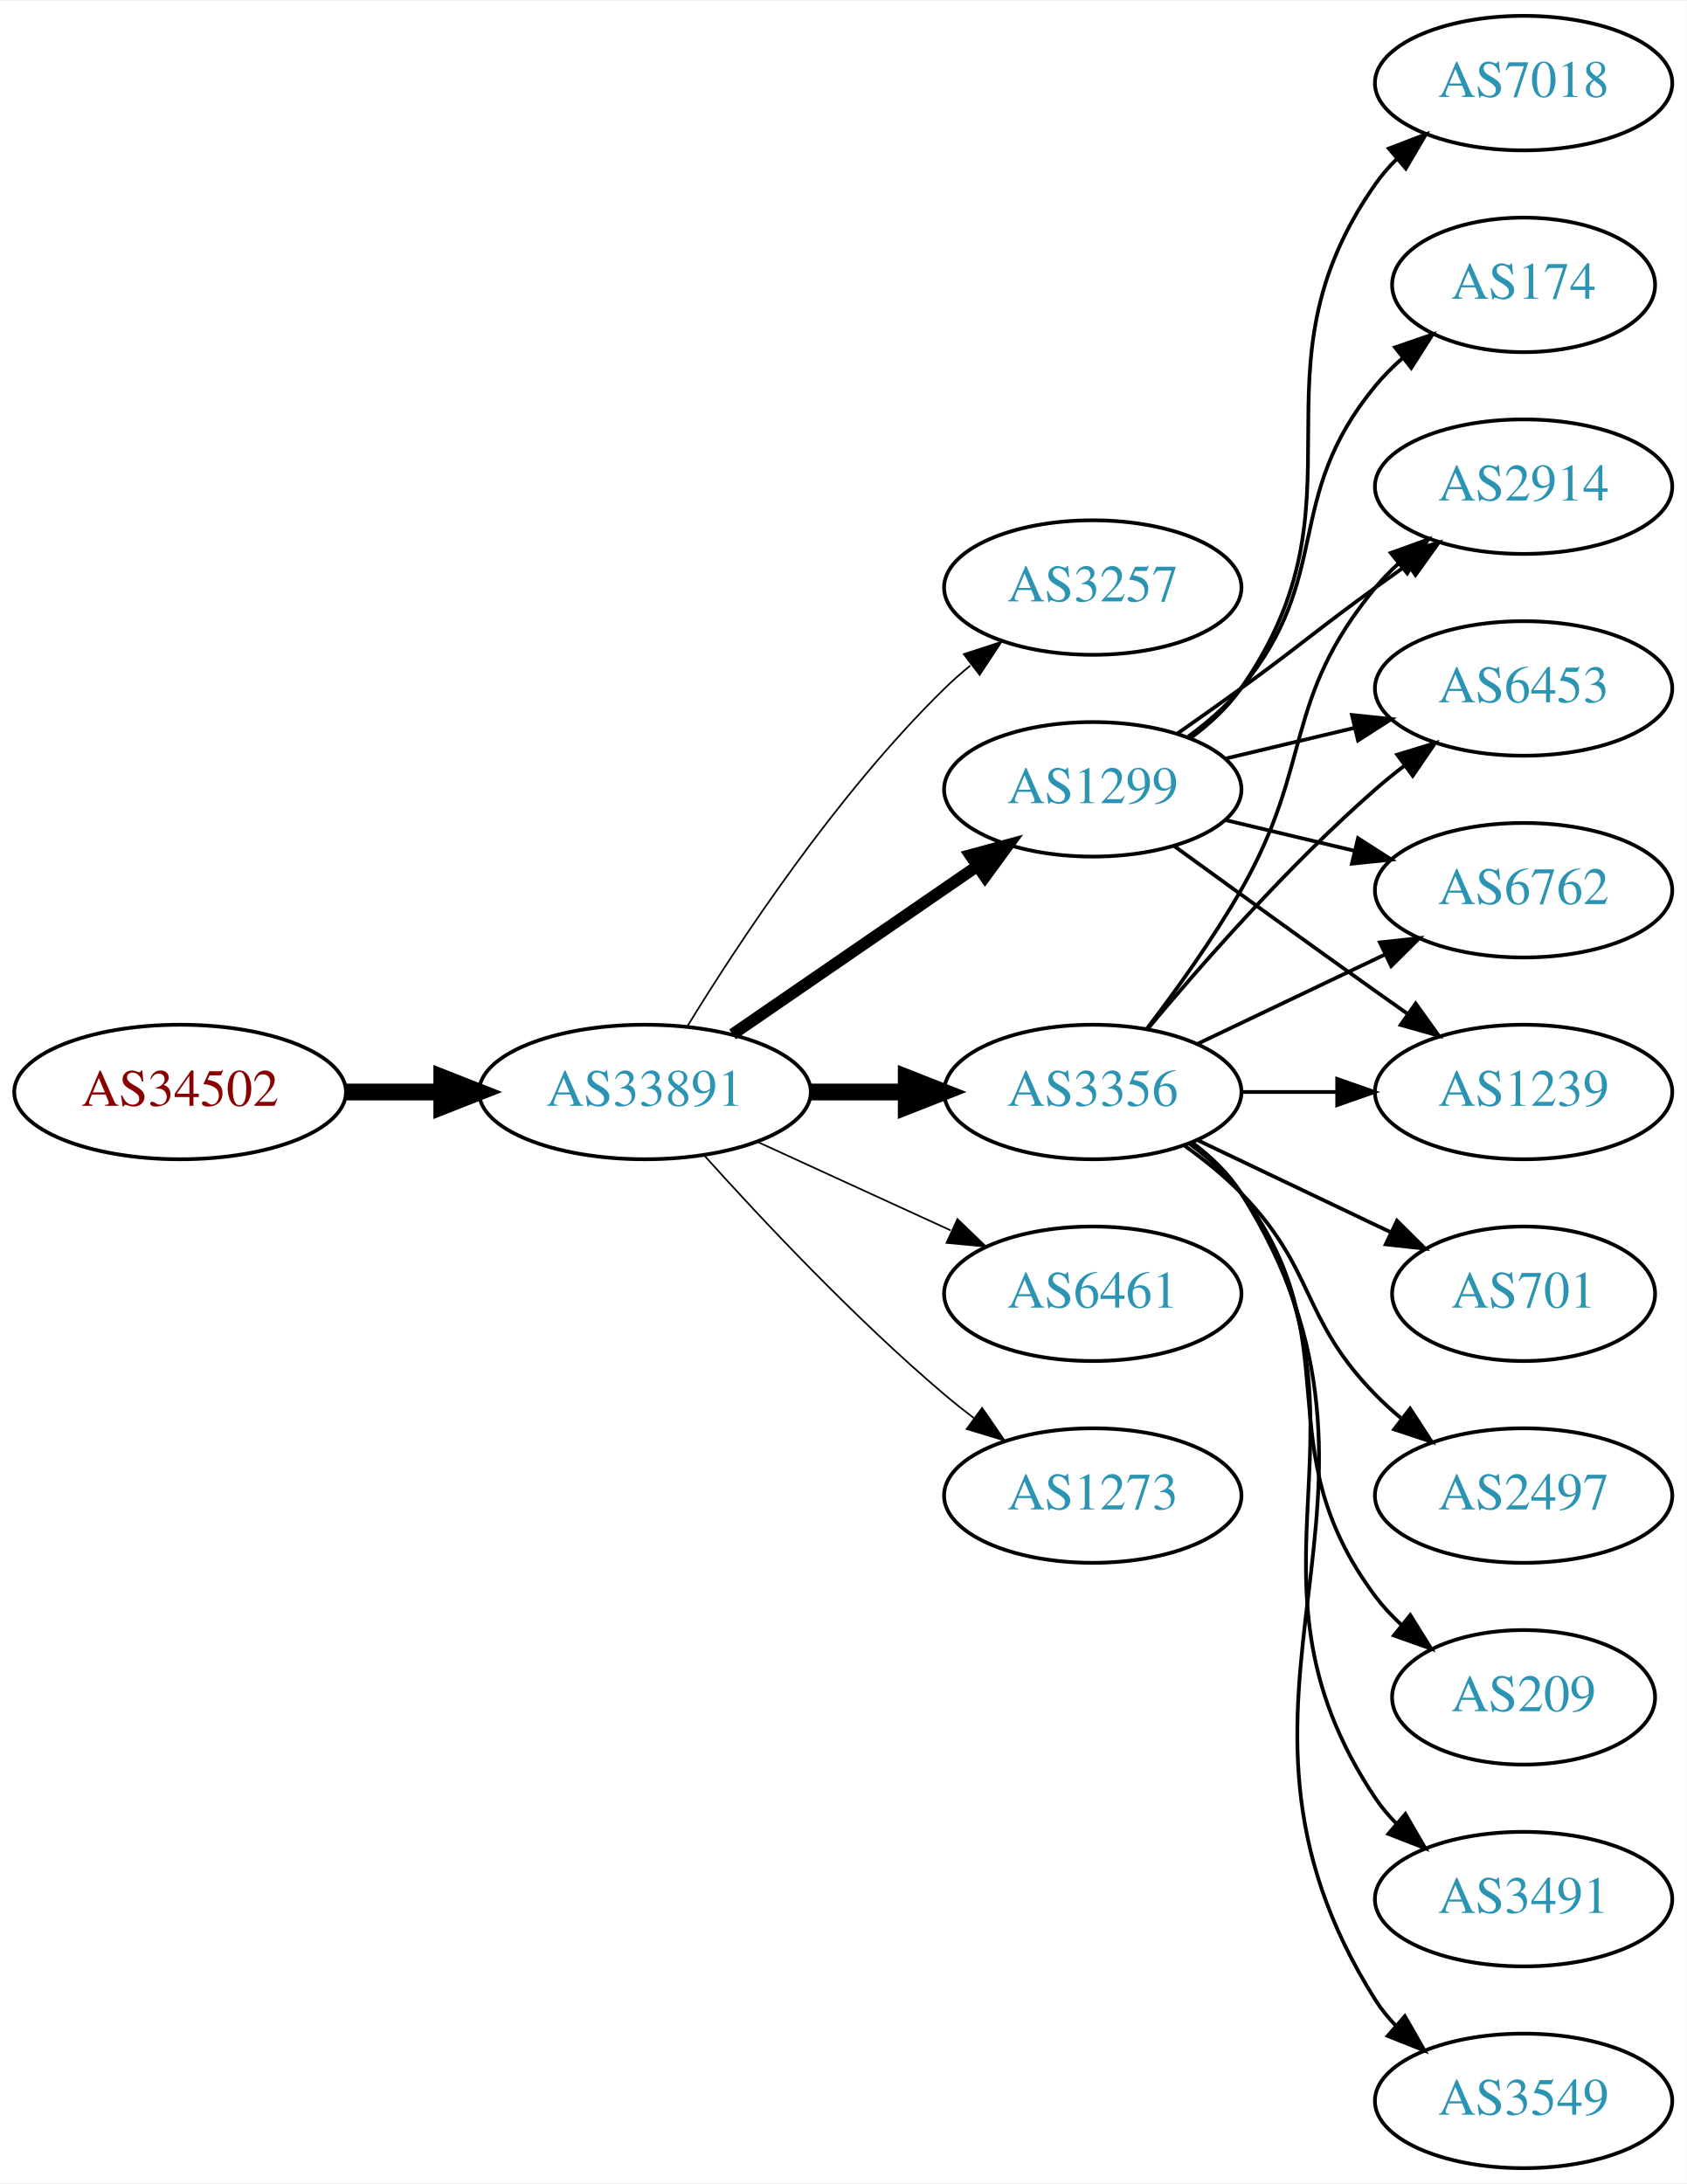
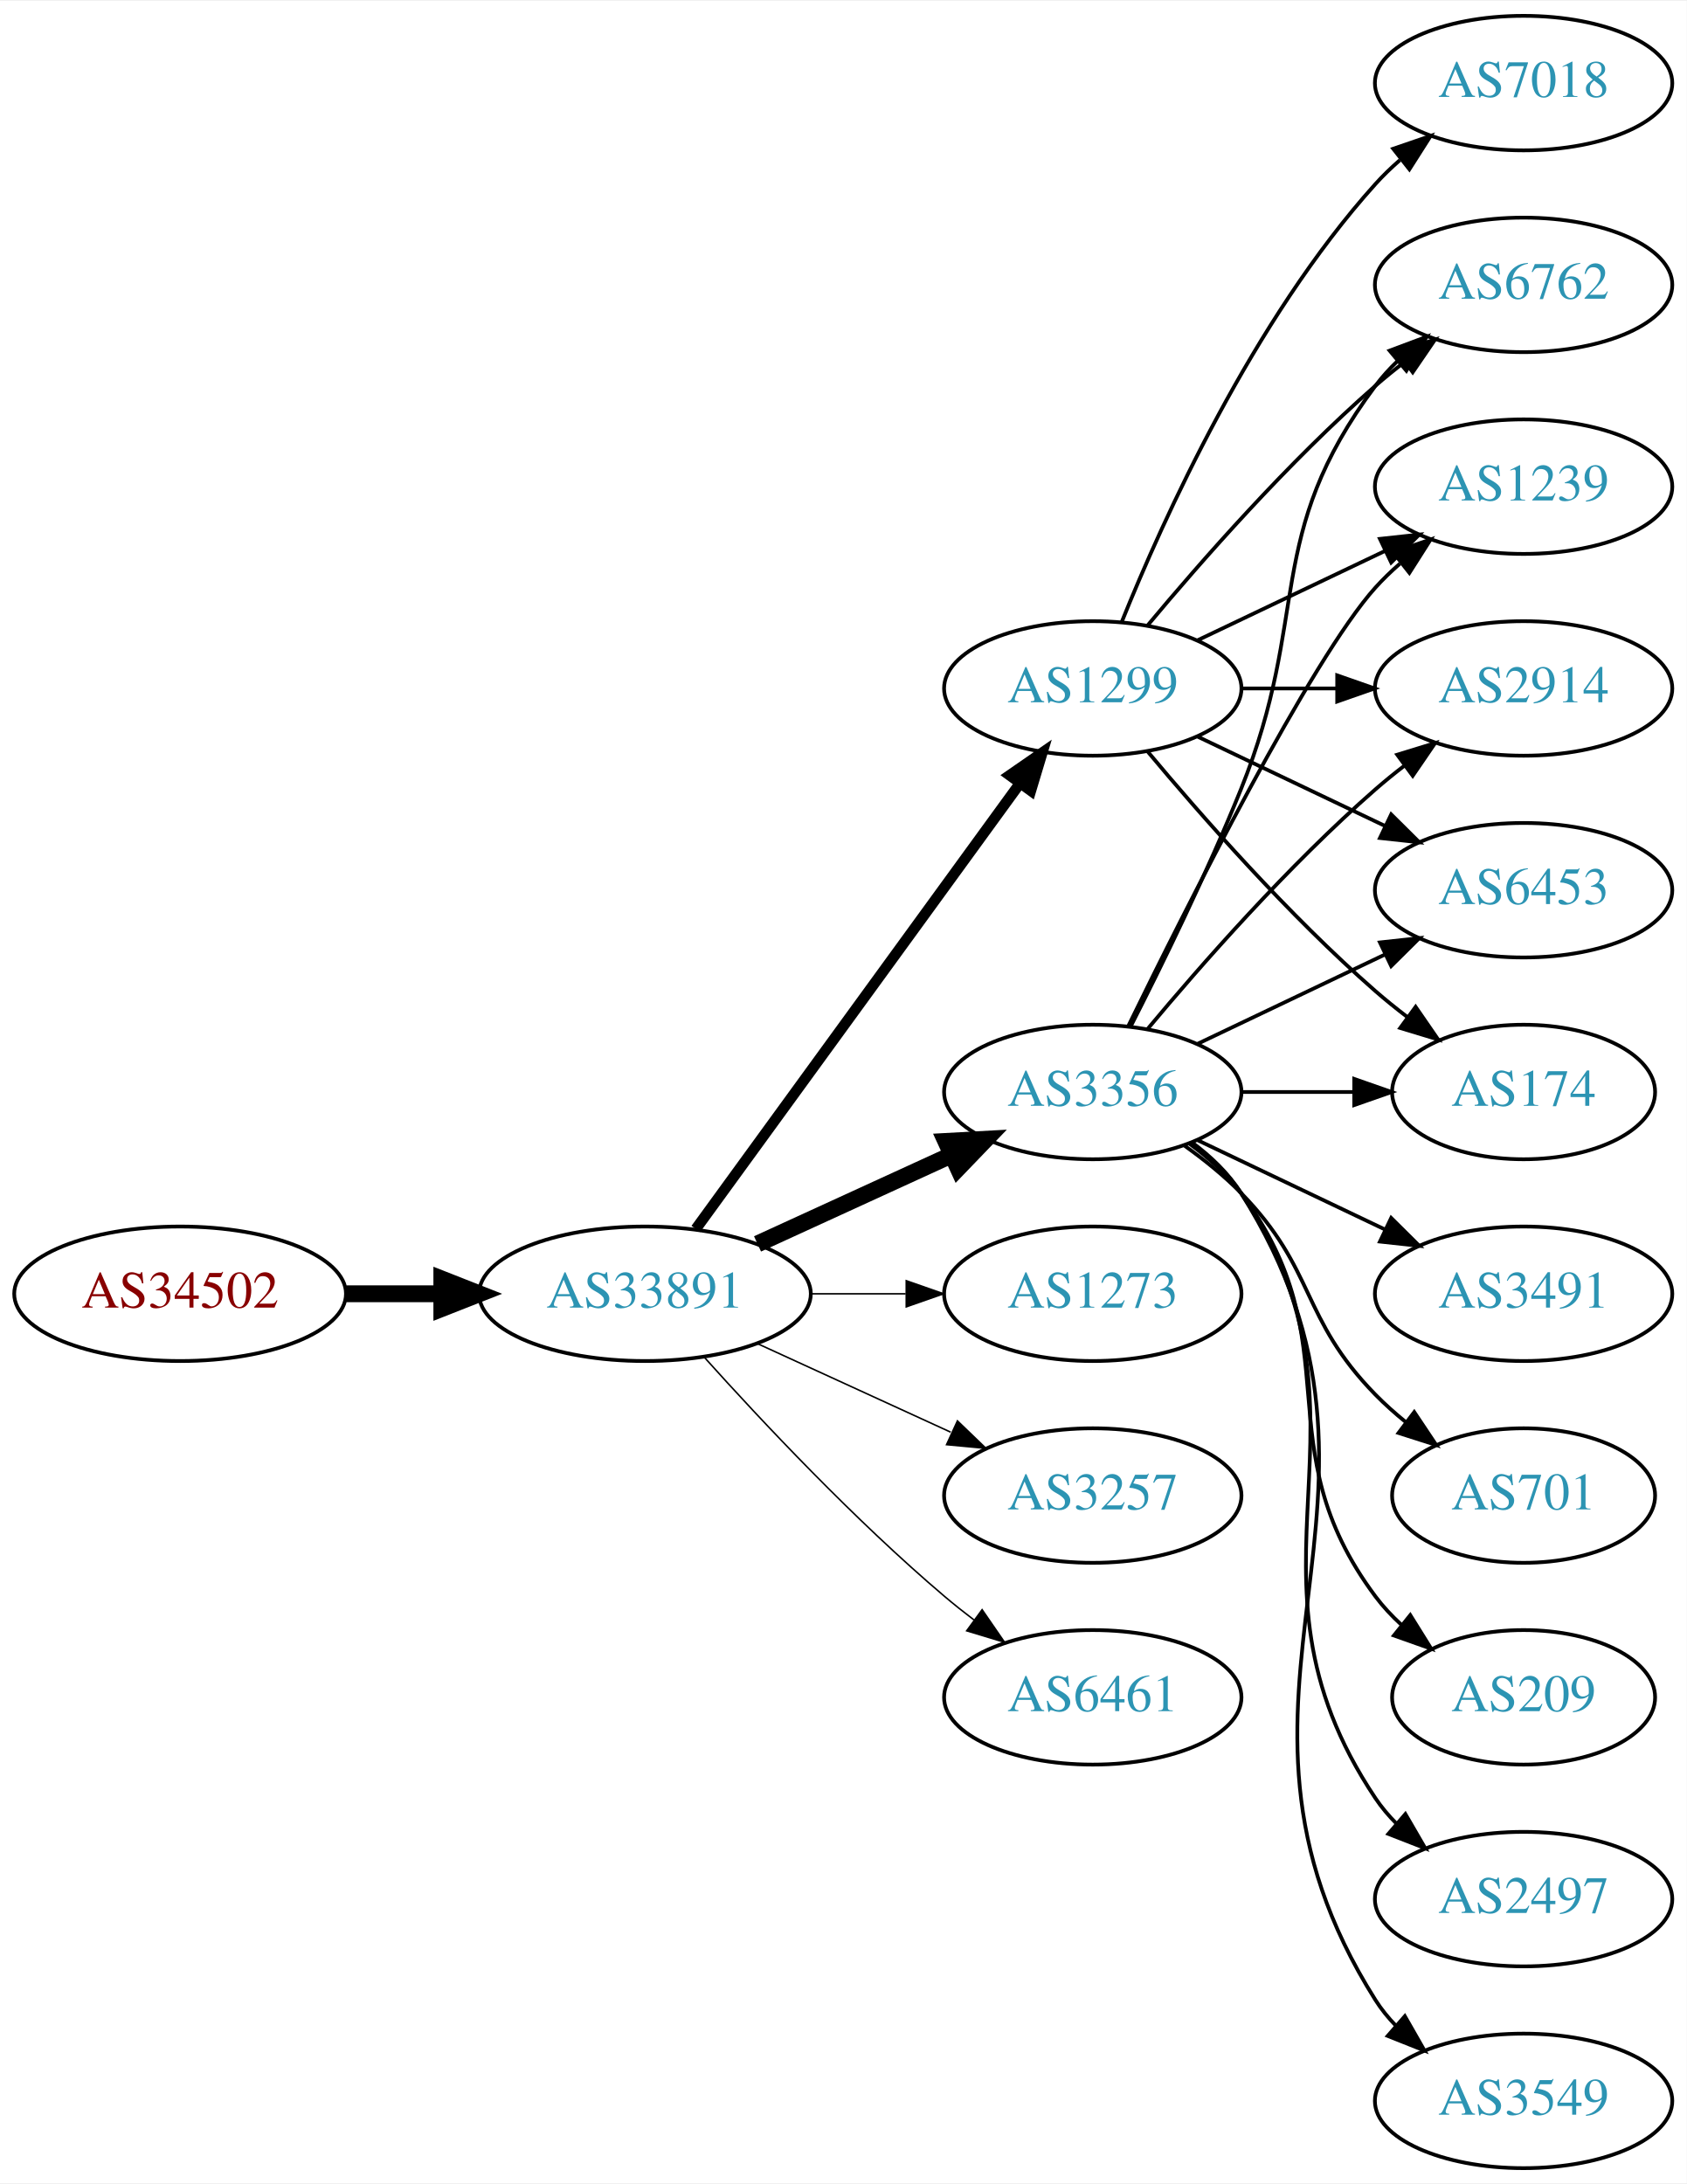
<svg xmlns="http://www.w3.org/2000/svg" xmlns:xlink="http://www.w3.org/1999/xlink" width="451pt" height="584pt" viewBox="0.00 0.00 451.37 584.00">
  <g id="graph0" class="graph" transform="scale(1 1) rotate(0) translate(4 580)">
    <polygon fill="white" stroke="none" points="-4,4 -4,-580 447.37,-580 447.37,4 -4,4" />
    <g id="node1" class="node">
      <g id="a_node1">
        <a xlink:href="/asn/34502" xlink:title="AS34502 ~ Xklink [AT]">
-           <ellipse fill="#ffffff" stroke="black" cx="44.196" cy="-288" rx="44.393" ry="18" />
-           <text text-anchor="middle" x="44.196" y="-284.3" font-family="Times,serif" font-size="14.00" fill="#880000">AS34502</text>
+           <ellipse fill="#ffffff" stroke="black" cx="44.196" cy="-234" rx="44.393" ry="18" />
+           <text text-anchor="middle" x="44.196" y="-230.3" font-family="Times,serif" font-size="14.00" fill="#880000">AS34502</text>
        </a>
      </g>
    </g>
    <g id="node2" class="node">
      <g id="a_node2">
        <a xlink:href="/asn/33891" xlink:title="AS33891 ~ CORE-BACKBONE GMBH GLOBAL NETWORK [DE]">
-           <ellipse fill="#ffffff" stroke="black" cx="168.588" cy="-288" rx="44.393" ry="18" />
-           <text text-anchor="middle" x="168.588" y="-284.3" font-family="Times,serif" font-size="14.00" fill="#2c94b3">AS33891</text>
+           <ellipse fill="#ffffff" stroke="black" cx="168.588" cy="-234" rx="44.393" ry="18" />
+           <text text-anchor="middle" x="168.588" y="-230.3" font-family="Times,serif" font-size="14.00" fill="#2c94b3">AS33891</text>
        </a>
      </g>
    </g>
    <g id="edge1" class="edge">
-       <path fill="none" stroke="black" stroke-width="4.5" d="M88.692,-288C96.898,-288 105.569,-288 114.041,-288" />
-       <polygon fill="black" stroke="black" stroke-width="4.5" points="114.233,-291.938 124.233,-288 114.233,-284.063 114.233,-291.938" />
+       <path fill="none" stroke="black" stroke-width="4.5" d="M88.692,-234C96.898,-234 105.569,-234 114.041,-234" />
+       <polygon fill="black" stroke="black" stroke-width="4.5" points="114.233,-237.938 124.233,-234 114.233,-230.063 114.233,-237.938" />
    </g>
    <g id="node3" class="node">
      <g id="a_node3">
-         <a xlink:href="/asn/3257" xlink:title="AS3257 ~ GTT [DE]">
-           <ellipse fill="#ffffff" stroke="black" cx="288.431" cy="-423" rx="39.794" ry="18" />
-           <text text-anchor="middle" x="288.431" y="-419.3" font-family="Times,serif" font-size="14.00" fill="#2c94b3">AS3257</text>
+         <a xlink:href="/asn/1299" xlink:title="AS1299 ~ Telia Carrier [EU]">
+           <ellipse fill="#ffffff" stroke="black" cx="288.431" cy="-396" rx="39.794" ry="18" />
+           <text text-anchor="middle" x="288.431" y="-392.3" font-family="Times,serif" font-size="14.00" fill="#2c94b3">AS1299</text>
        </a>
      </g>
    </g>
    <g id="edge2" class="edge">
-       <path fill="none" stroke="black" stroke-width="0.45" d="M179.854,-305.44C193.662,-327.991 219.851,-367.722 248.784,-396 250.924,-398.092 253.242,-400.137 255.642,-402.106" />
-       <polygon fill="black" stroke="black" stroke-width="0.45" points="253.908,-405.185 263.983,-408.464 258.152,-399.618 253.908,-405.185" />
+       <path fill="none" stroke="black" stroke-width="2.864" d="M182.199,-251.337C203.02,-279.96 244.683,-337.233 268.871,-370.486" />
+       <polygon fill="black" stroke="black" stroke-width="2.864" points="266.197,-372.76 274.91,-378.788 271.858,-368.642 266.197,-372.76" />
    </g>
    <g id="node4" class="node">
      <g id="a_node4">
        <a xlink:href="/asn/3356" xlink:title="AS3356 ~ Level 3 Parent, LLC [US]">
          <ellipse fill="#ffffff" stroke="black" cx="288.431" cy="-288" rx="39.794" ry="18" />
          <text text-anchor="middle" x="288.431" y="-284.3" font-family="Times,serif" font-size="14.00" fill="#2c94b3">AS3356</text>
        </a>
      </g>
    </g>
    <g id="edge3" class="edge">
-       <path fill="none" stroke="black" stroke-width="4.5" d="M212.799,-288C221.112,-288 229.875,-288 238.357,-288" />
-       <polygon fill="black" stroke="black" stroke-width="4.5" points="238.516,-291.938 248.516,-288 238.516,-284.063 238.516,-291.938" />
+       <path fill="none" stroke="black" stroke-width="4.5" d="M198.718,-247.348C214.329,-254.502 233.727,-263.391 250.399,-271.03" />
+       <polygon fill="black" stroke="black" stroke-width="4.5" points="249.119,-274.775 259.851,-275.362 252.4,-267.616 249.119,-274.775" />
    </g>
    <g id="node5" class="node">
      <g id="a_node5">
-         <a xlink:href="/asn/1299" xlink:title="AS1299 ~ Telia Carrier [EU]">
-           <ellipse fill="#ffffff" stroke="black" cx="288.431" cy="-369" rx="39.794" ry="18" />
-           <text text-anchor="middle" x="288.431" y="-365.3" font-family="Times,serif" font-size="14.00" fill="#2c94b3">AS1299</text>
+         <a xlink:href="/asn/1273" xlink:title="AS1273 ~ Vodafone Group PLC [EU]">
+           <ellipse fill="#ffffff" stroke="black" cx="288.431" cy="-234" rx="39.794" ry="18" />
+           <text text-anchor="middle" x="288.431" y="-230.3" font-family="Times,serif" font-size="14.00" fill="#2c94b3">AS1273</text>
        </a>
      </g>
    </g>
    <g id="edge4" class="edge">
-       <path fill="none" stroke="black" stroke-width="3.15" d="M192.031,-303.426C210.612,-316.198 237.173,-334.455 257.553,-348.463" />
-       <polygon fill="black" stroke="black" stroke-width="3.15" points="255.643,-351.398 265.867,-354.178 259.609,-345.629 255.643,-351.398" />
+       <path fill="none" stroke="black" stroke-width="0.409" d="M212.799,-234C221.112,-234 229.875,-234 238.357,-234" />
+       <polygon fill="black" stroke="black" stroke-width="0.409" points="238.516,-237.5 248.516,-234 238.516,-230.5 238.516,-237.5" />
    </g>
    <g id="node6" class="node">
      <g id="a_node6">
-         <a xlink:href="/asn/6461" xlink:title="AS6461 ~ Zayo Bandwidth [US]">
-           <ellipse fill="#ffffff" stroke="black" cx="288.431" cy="-234" rx="39.794" ry="18" />
-           <text text-anchor="middle" x="288.431" y="-230.3" font-family="Times,serif" font-size="14.00" fill="#2c94b3">AS6461</text>
+         <a xlink:href="/asn/3257" xlink:title="AS3257 ~ GTT [DE]">
+           <ellipse fill="#ffffff" stroke="black" cx="288.431" cy="-180" rx="39.794" ry="18" />
+           <text text-anchor="middle" x="288.431" y="-176.3" font-family="Times,serif" font-size="14.00" fill="#2c94b3">AS3257</text>
        </a>
      </g>
    </g>
    <g id="edge5" class="edge">
-       <path fill="none" stroke="black" stroke-width="0.45" d="M198.718,-274.652C214.329,-267.498 233.727,-258.609 250.399,-250.97" />
-       <polygon fill="black" stroke="black" stroke-width="0.45" points="252.218,-253.986 259.851,-246.638 249.302,-247.622 252.218,-253.986" />
+       <path fill="none" stroke="black" stroke-width="0.409" d="M198.718,-220.652C214.329,-213.498 233.727,-204.609 250.399,-196.97" />
+       <polygon fill="black" stroke="black" stroke-width="0.409" points="252.218,-199.986 259.851,-192.638 249.302,-193.622 252.218,-199.986" />
    </g>
    <g id="node7" class="node">
      <g id="a_node7">
-         <a xlink:href="/asn/1273" xlink:title="AS1273 ~ Vodafone Group PLC [EU]">
-           <ellipse fill="#ffffff" stroke="black" cx="288.431" cy="-180" rx="39.794" ry="18" />
-           <text text-anchor="middle" x="288.431" y="-176.3" font-family="Times,serif" font-size="14.00" fill="#2c94b3">AS1273</text>
+         <a xlink:href="/asn/6461" xlink:title="AS6461 ~ Zayo Bandwidth [US]">
+           <ellipse fill="#ffffff" stroke="black" cx="288.431" cy="-126" rx="39.794" ry="18" />
+           <text text-anchor="middle" x="288.431" y="-122.3" font-family="Times,serif" font-size="14.00" fill="#2c94b3">AS6461</text>
        </a>
      </g>
    </g>
    <g id="edge6" class="edge">
-       <path fill="none" stroke="black" stroke-width="0.45" d="M184.521,-270.956C199.847,-253.903 224.782,-227.35 248.784,-207 251.281,-204.883 253.942,-202.768 256.653,-200.707" />
-       <polygon fill="black" stroke="black" stroke-width="0.45" points="258.819,-203.459 264.83,-194.734 254.69,-197.806 258.819,-203.459" />
+       <path fill="none" stroke="black" stroke-width="0.409" d="M184.521,-216.956C199.847,-199.903 224.782,-173.35 248.784,-153 251.281,-150.883 253.942,-148.768 256.653,-146.707" />
+       <polygon fill="black" stroke="black" stroke-width="0.409" points="258.819,-149.459 264.83,-140.734 254.69,-143.806 258.819,-149.459" />
    </g>
    <g id="node8" class="node">
      <g id="a_node8">
-         <a xlink:href="/asn/3491" xlink:title="AS3491 ~ PCCW Global, Inc. [US]">
+         <a xlink:href="/asn/174" xlink:title="AS174 ~ Cogent Communications [US]">
+           <ellipse fill="#ffffff" stroke="black" cx="403.724" cy="-288" rx="35.194" ry="18" />
+           <text text-anchor="middle" x="403.724" y="-284.3" font-family="Times,serif" font-size="14.00" fill="#2c94b3">AS174</text>
+         </a>
+       </g>
+     </g>
+     <g id="edge7" class="edge">
+       <path fill="none" stroke="black" d="M303.061,-379.183C317.343,-362.071 340.89,-335.255 364.077,-315 366.747,-312.668 369.62,-310.352 372.55,-308.114" />
+       <polygon fill="black" stroke="black" points="374.828,-310.784 380.841,-302.061 370.701,-305.13 374.828,-310.784" />
+     </g>
+     <g id="node9" class="node">
+       <g id="a_node9">
+         <a xlink:href="/asn/6762" xlink:title="AS6762 ~ TELECOM ITALIA SPARKLE S.p.A. [IT]">
+           <ellipse fill="#ffffff" stroke="black" cx="403.724" cy="-504" rx="39.794" ry="18" />
+           <text text-anchor="middle" x="403.724" y="-500.3" font-family="Times,serif" font-size="14.00" fill="#2c94b3">AS6762</text>
+         </a>
+       </g>
+     </g>
+     <g id="edge8" class="edge">
+       <path fill="none" stroke="black" d="M303.061,-412.817C317.343,-429.929 340.89,-456.745 364.077,-477 366.543,-479.154 369.182,-481.294 371.879,-483.372" />
+       <polygon fill="black" stroke="black" points="369.904,-486.264 380.033,-489.37 374.052,-480.625 369.904,-486.264" />
+     </g>
+     <g id="node10" class="node">
+       <g id="a_node10">
+         <a xlink:href="/asn/1239" xlink:title="AS1239 ~ Sprint [US]">
+           <ellipse fill="#ffffff" stroke="black" cx="403.724" cy="-450" rx="39.794" ry="18" />
+           <text text-anchor="middle" x="403.724" y="-446.3" font-family="Times,serif" font-size="14.00" fill="#2c94b3">AS1239</text>
+         </a>
+       </g>
+     </g>
+     <g id="edge9" class="edge">
+       <path fill="none" stroke="black" d="M316.567,-408.934C331.561,-416.081 350.382,-425.052 366.605,-432.785" />
+       <polygon fill="black" stroke="black" points="365.276,-436.028 375.809,-437.171 368.288,-429.709 365.276,-436.028" />
+     </g>
+     <g id="node11" class="node">
+       <g id="a_node11">
+         <a xlink:href="/asn/2914" xlink:title="AS2914 ~ NTT America, Inc. [US]">
+           <ellipse fill="#ffffff" stroke="black" cx="403.724" cy="-396" rx="39.794" ry="18" />
+           <text text-anchor="middle" x="403.724" y="-392.3" font-family="Times,serif" font-size="14.00" fill="#2c94b3">AS2914</text>
+         </a>
+       </g>
+     </g>
+     <g id="edge10" class="edge">
+       <path fill="none" stroke="black" d="M328.103,-396C336.306,-396 345.07,-396 353.602,-396" />
+       <polygon fill="black" stroke="black" points="353.841,-399.5 363.841,-396 353.841,-392.5 353.841,-399.5" />
+     </g>
+     <g id="node12" class="node">
+       <g id="a_node12">
+         <a xlink:href="/asn/7018" xlink:title="AS7018 ~ AT&amp;T Services, Inc. [US]">
+           <ellipse fill="#ffffff" stroke="black" cx="403.724" cy="-558" rx="39.794" ry="18" />
+           <text text-anchor="middle" x="403.724" y="-554.3" font-family="Times,serif" font-size="14.00" fill="#2c94b3">AS7018</text>
+         </a>
+       </g>
+     </g>
+     <g id="edge11" class="edge">
+       <path fill="none" stroke="black" d="M296.179,-413.787C307.23,-441.243 331.283,-494.578 364.077,-531 366.08,-533.224 368.298,-535.363 370.631,-537.397" />
+       <polygon fill="black" stroke="black" points="368.829,-540.433 378.85,-543.873 373.161,-534.935 368.829,-540.433" />
+     </g>
+     <g id="node13" class="node">
+       <g id="a_node13">
+         <a xlink:href="/asn/6453" xlink:title="AS6453 ~ TATA COMMUNICATIONS (AMERICA) INC [US]">
+           <ellipse fill="#ffffff" stroke="black" cx="403.724" cy="-342" rx="39.794" ry="18" />
+           <text text-anchor="middle" x="403.724" y="-338.3" font-family="Times,serif" font-size="14.00" fill="#2c94b3">AS6453</text>
+         </a>
+       </g>
+     </g>
+     <g id="edge12" class="edge">
+       <path fill="none" stroke="black" d="M316.567,-383.066C331.561,-375.919 350.382,-366.948 366.605,-359.215" />
+       <polygon fill="black" stroke="black" points="368.288,-362.291 375.809,-354.829 365.276,-355.972 368.288,-362.291" />
+     </g>
+     <g id="edge13" class="edge">
+       <path fill="none" stroke="black" d="M328.103,-288C337.808,-288 348.299,-288 358.262,-288" />
+       <polygon fill="black" stroke="black" points="358.398,-291.5 368.398,-288 358.398,-284.5 358.398,-291.5" />
+     </g>
+     <g id="edge21" class="edge">
+       <path fill="none" stroke="black" d="M298.511,-305.417C306.78,-321.634 319.042,-346.603 328.077,-369 347.007,-415.922 333.806,-436.458 364.077,-477 365.822,-479.336 367.829,-481.545 369.992,-483.617" />
+       <polygon fill="black" stroke="black" points="367.87,-486.405 377.793,-490.118 372.352,-481.027 367.87,-486.405" />
+     </g>
+     <g id="edge15" class="edge">
+       <path fill="none" stroke="black" d="M297.869,-305.511C313.487,-337.509 346.874,-403.893 364.077,-423 366.08,-425.224 368.298,-427.363 370.631,-429.397" />
+       <polygon fill="black" stroke="black" points="368.829,-432.433 378.85,-435.873 373.161,-426.935 368.829,-432.433" />
+     </g>
+     <g id="edge17" class="edge">
+       <path fill="none" stroke="black" d="M303.061,-304.817C317.343,-321.929 340.89,-348.745 364.077,-369 366.543,-371.154 369.182,-373.294 371.879,-375.372" />
+       <polygon fill="black" stroke="black" points="369.904,-378.264 380.033,-381.37 374.052,-372.625 369.904,-378.264" />
+     </g>
+     <g id="edge22" class="edge">
+       <path fill="none" stroke="black" d="M316.567,-300.934C331.561,-308.081 350.382,-317.052 366.605,-324.785" />
+       <polygon fill="black" stroke="black" points="365.276,-328.028 375.809,-329.171 368.288,-321.709 365.276,-328.028" />
+     </g>
+     <g id="node14" class="node">
+       <g id="a_node14">
+         <a xlink:href="/asn/2497" xlink:title="AS2497 ~ Internet Initiative Japan Inc. [JP]">
          <ellipse fill="#ffffff" stroke="black" cx="403.724" cy="-72" rx="39.794" ry="18" />
-           <text text-anchor="middle" x="403.724" y="-68.3" font-family="Times,serif" font-size="14.00" fill="#2c94b3">AS3491</text>
-         </a>
-       </g>
-     </g>
-     <g id="edge7" class="edge">
+           <text text-anchor="middle" x="403.724" y="-68.3" font-family="Times,serif" font-size="14.00" fill="#2c94b3">AS2497</text>
+         </a>
+       </g>
+     </g>
+     <g id="edge14" class="edge">
      <path fill="none" stroke="black" d="M314.75,-274.393C319.806,-270.649 324.617,-266.169 328.077,-261 369.102,-199.706 323.053,-160.294 364.077,-99 365.699,-96.577 367.618,-94.305 369.72,-92.19" />
      <polygon fill="black" stroke="black" points="372.087,-94.771 377.405,-85.607 367.533,-89.454 372.087,-94.771" />
    </g>
-     <g id="node9" class="node">
-       <g id="a_node9">
-         <a xlink:href="/asn/1239" xlink:title="AS1239 ~ Sprint [US]">
-           <ellipse fill="#ffffff" stroke="black" cx="403.724" cy="-288" rx="39.794" ry="18" />
-           <text text-anchor="middle" x="403.724" y="-284.3" font-family="Times,serif" font-size="14.00" fill="#2c94b3">AS1239</text>
-         </a>
-       </g>
-     </g>
-     <g id="edge8" class="edge">
-       <path fill="none" stroke="black" d="M328.103,-288C336.306,-288 345.07,-288 353.602,-288" />
-       <polygon fill="black" stroke="black" points="353.841,-291.5 363.841,-288 353.841,-284.5 353.841,-291.5" />
-     </g>
-     <g id="node10" class="node">
-       <g id="a_node10">
-         <a xlink:href="/asn/2914" xlink:title="AS2914 ~ NTT America, Inc. [US]">
-           <ellipse fill="#ffffff" stroke="black" cx="403.724" cy="-450" rx="39.794" ry="18" />
-           <text text-anchor="middle" x="403.724" y="-446.3" font-family="Times,serif" font-size="14.00" fill="#2c94b3">AS2914</text>
-         </a>
-       </g>
-     </g>
-     <g id="edge9" class="edge">
-       <path fill="none" stroke="black" d="M302.892,-304.913C310.785,-315.27 320.634,-328.992 328.077,-342 347.642,-376.194 339.013,-392.606 364.077,-423 365.932,-425.25 368.02,-427.396 370.238,-429.424" />
-       <polygon fill="black" stroke="black" points="368.174,-432.256 378.143,-435.844 372.587,-426.823 368.174,-432.256" />
-     </g>
-     <g id="node11" class="node">
-       <g id="a_node11">
+     <g id="node15" class="node">
+       <g id="a_node15">
        <a xlink:href="/asn/3549" xlink:title="AS3549 ~ Level 3 Parent, LLC [US]">
          <ellipse fill="#ffffff" stroke="black" cx="403.724" cy="-18" rx="39.794" ry="18" />
          <text text-anchor="middle" x="403.724" y="-14.3" font-family="Times,serif" font-size="14.00" fill="#2c94b3">AS3549</text>
        </a>
      </g>
    </g>
-     <g id="edge10" class="edge">
+     <g id="edge16" class="edge">
      <path fill="none" stroke="black" d="M314.957,-274.528C320.002,-270.777 324.757,-266.26 328.077,-261 380.027,-178.7 312.127,-127.3 364.077,-45 365.634,-42.534 367.505,-40.232 369.574,-38.095" />
      <polygon fill="black" stroke="black" points="371.944,-40.673 377.198,-31.473 367.353,-35.389 371.944,-40.673" />
    </g>
-     <g id="node12" class="node">
-       <g id="a_node12">
+     <g id="node16" class="node">
+       <g id="a_node16">
+         <a xlink:href="/asn/3491" xlink:title="AS3491 ~ PCCW Global, Inc. [US]">
+           <ellipse fill="#ffffff" stroke="black" cx="403.724" cy="-234" rx="39.794" ry="18" />
+           <text text-anchor="middle" x="403.724" y="-230.3" font-family="Times,serif" font-size="14.00" fill="#2c94b3">AS3491</text>
+         </a>
+       </g>
+     </g>
+     <g id="edge18" class="edge">
+       <path fill="none" stroke="black" d="M316.567,-275.066C331.561,-267.919 350.382,-258.948 366.605,-251.215" />
+       <polygon fill="black" stroke="black" points="368.288,-254.291 375.809,-246.829 365.276,-247.972 368.288,-254.291" />
+     </g>
+     <g id="node17" class="node">
+       <g id="a_node17">
        <a xlink:href="/asn/701" xlink:title="AS701 ~ UUNET [US]">
-           <ellipse fill="#ffffff" stroke="black" cx="403.724" cy="-234" rx="35.194" ry="18" />
-           <text text-anchor="middle" x="403.724" y="-230.3" font-family="Times,serif" font-size="14.00" fill="#2c94b3">AS701</text>
-         </a>
-       </g>
-     </g>
-     <g id="edge11" class="edge">
-       <path fill="none" stroke="black" d="M316.567,-275.066C331.999,-267.71 351.485,-258.423 368.02,-250.541" />
-       <polygon fill="black" stroke="black" points="369.84,-253.551 377.361,-246.089 366.828,-247.232 369.84,-253.551" />
-     </g>
-     <g id="node13" class="node">
-       <g id="a_node13">
-         <a xlink:href="/asn/6453" xlink:title="AS6453 ~ TATA COMMUNICATIONS (AMERICA) INC [US]">
-           <ellipse fill="#ffffff" stroke="black" cx="403.724" cy="-396" rx="39.794" ry="18" />
-           <text text-anchor="middle" x="403.724" y="-392.3" font-family="Times,serif" font-size="14.00" fill="#2c94b3">AS6453</text>
-         </a>
-       </g>
-     </g>
-     <g id="edge12" class="edge">
-       <path fill="none" stroke="black" d="M303.061,-304.817C317.343,-321.929 340.89,-348.745 364.077,-369 366.543,-371.154 369.182,-373.294 371.879,-375.372" />
-       <polygon fill="black" stroke="black" points="369.904,-378.264 380.033,-381.37 374.052,-372.625 369.904,-378.264" />
-     </g>
-     <g id="node14" class="node">
-       <g id="a_node14">
-         <a xlink:href="/asn/2497" xlink:title="AS2497 ~ Internet Initiative Japan Inc. [JP]">
-           <ellipse fill="#ffffff" stroke="black" cx="403.724" cy="-180" rx="39.794" ry="18" />
-           <text text-anchor="middle" x="403.724" y="-176.3" font-family="Times,serif" font-size="14.00" fill="#2c94b3">AS2497</text>
-         </a>
-       </g>
-     </g>
-     <g id="edge13" class="edge">
-       <path fill="none" stroke="black" d="M313.025,-273.611C318.281,-269.852 323.613,-265.563 328.077,-261 348.25,-240.383 343.905,-227.617 364.077,-207 366.17,-204.861 368.453,-202.782 370.83,-200.79" />
-       <polygon fill="black" stroke="black" points="373.349,-203.268 379.13,-194.389 369.074,-197.725 373.349,-203.268" />
-     </g>
-     <g id="node15" class="node">
-       <g id="a_node15">
+           <ellipse fill="#ffffff" stroke="black" cx="403.724" cy="-180" rx="35.194" ry="18" />
+           <text text-anchor="middle" x="403.724" y="-176.3" font-family="Times,serif" font-size="14.00" fill="#2c94b3">AS701</text>
+         </a>
+       </g>
+     </g>
+     <g id="edge19" class="edge">
+       <path fill="none" stroke="black" d="M313.025,-273.611C318.281,-269.852 323.613,-265.563 328.077,-261 348.25,-240.383 343.905,-227.617 364.077,-207 366.556,-204.466 369.303,-202.017 372.156,-199.696" />
+       <polygon fill="black" stroke="black" points="374.458,-202.343 380.341,-193.532 370.247,-196.752 374.458,-202.343" />
+     </g>
+     <g id="node18" class="node">
+       <g id="a_node18">
        <a xlink:href="/asn/209" xlink:title="AS209 ~ CenturyLink Communications, LLC [US]">
          <ellipse fill="#ffffff" stroke="black" cx="403.724" cy="-126" rx="35.194" ry="18" />
          <text text-anchor="middle" x="403.724" y="-122.3" font-family="Times,serif" font-size="14.00" fill="#2c94b3">AS209</text>
        </a>
      </g>
    </g>
-     <g id="edge14" class="edge">
+     <g id="edge20" class="edge">
      <path fill="none" stroke="black" d="M314.362,-274.118C319.438,-270.389 324.356,-265.984 328.077,-261 358.349,-220.458 333.806,-193.542 364.077,-153 366.085,-150.311 368.441,-147.791 370.982,-145.454" />
      <polygon fill="black" stroke="black" points="373.397,-148.004 378.998,-139.011 369.011,-142.548 373.397,-148.004" />
    </g>
-     <g id="node16" class="node">
-       <g id="a_node16">
-         <a xlink:href="/asn/6762" xlink:title="AS6762 ~ TELECOM ITALIA SPARKLE S.p.A. [IT]">
-           <ellipse fill="#ffffff" stroke="black" cx="403.724" cy="-342" rx="39.794" ry="18" />
-           <text text-anchor="middle" x="403.724" y="-338.3" font-family="Times,serif" font-size="14.00" fill="#2c94b3">AS6762</text>
-         </a>
-       </g>
-     </g>
-     <g id="edge15" class="edge">
-       <path fill="none" stroke="black" d="M316.567,-300.934C331.561,-308.081 350.382,-317.052 366.605,-324.785" />
-       <polygon fill="black" stroke="black" points="365.276,-328.028 375.809,-329.171 368.288,-321.709 365.276,-328.028" />
-     </g>
-     <g id="edge21" class="edge">
-       <path fill="none" stroke="black" d="M310.279,-353.778C325.213,-342.909 345.827,-327.975 364.077,-315 366.898,-312.995 369.841,-310.915 372.789,-308.841" />
-       <polygon fill="black" stroke="black" points="374.835,-311.681 381.013,-303.074 370.816,-305.95 374.835,-311.681" />
-     </g>
-     <g id="edge18" class="edge">
-       <path fill="none" stroke="black" d="M311.188,-384.009C316.722,-387.879 322.641,-392.064 328.077,-396 344.277,-407.729 347.877,-411.271 364.077,-423 366.88,-425.029 369.812,-427.125 372.752,-429.21" />
-       <polygon fill="black" stroke="black" points="370.775,-432.097 380.967,-434.991 374.803,-426.373 370.775,-432.097" />
-     </g>
-     <g id="edge17" class="edge">
-       <path fill="none" stroke="black" d="M324.038,-377.248C334.909,-379.838 347.064,-382.735 358.506,-385.462" />
-       <polygon fill="black" stroke="black" points="357.789,-388.889 368.328,-387.803 359.412,-382.08 357.789,-388.889" />
-     </g>
-     <g id="edge20" class="edge">
-       <path fill="none" stroke="black" d="M324.038,-360.752C334.909,-358.162 347.064,-355.265 358.506,-352.538" />
-       <polygon fill="black" stroke="black" points="359.412,-355.92 368.328,-350.197 357.789,-349.111 359.412,-355.92" />
-     </g>
-     <g id="node17" class="node">
-       <g id="a_node17">
-         <a xlink:href="/asn/174" xlink:title="AS174 ~ Cogent Communications [US]">
-           <ellipse fill="#ffffff" stroke="black" cx="403.724" cy="-504" rx="35.194" ry="18" />
-           <text text-anchor="middle" x="403.724" y="-500.3" font-family="Times,serif" font-size="14.00" fill="#2c94b3">AS174</text>
-         </a>
-       </g>
-     </g>
-     <g id="edge16" class="edge">
-       <path fill="none" stroke="black" d="M314.012,-383.156C319.106,-386.872 324.12,-391.201 328.077,-396 353.142,-426.394 339.013,-446.606 364.077,-477 366.212,-479.589 368.655,-482.041 371.251,-484.334" />
-       <polygon fill="black" stroke="black" points="369.329,-487.275 379.35,-490.712 373.66,-481.775 369.329,-487.275" />
-     </g>
-     <g id="node18" class="node">
-       <g id="a_node18">
-         <a xlink:href="/asn/7018" xlink:title="AS7018 ~ AT&amp;T Services, Inc. [US]">
-           <ellipse fill="#ffffff" stroke="black" cx="403.724" cy="-558" rx="39.794" ry="18" />
-           <text text-anchor="middle" x="403.724" y="-554.3" font-family="Times,serif" font-size="14.00" fill="#2c94b3">AS7018</text>
-         </a>
-       </g>
-     </g>
-     <g id="edge19" class="edge">
-       <path fill="none" stroke="black" d="M314.59,-382.716C319.654,-386.455 324.51,-390.904 328.077,-396 363.691,-446.869 328.464,-480.131 364.077,-531 365.75,-533.389 367.705,-535.635 369.832,-537.733" />
-       <polygon fill="black" stroke="black" points="367.672,-540.49 377.564,-544.284 372.196,-535.149 367.672,-540.49" />
-     </g>
  </g>
</svg>
